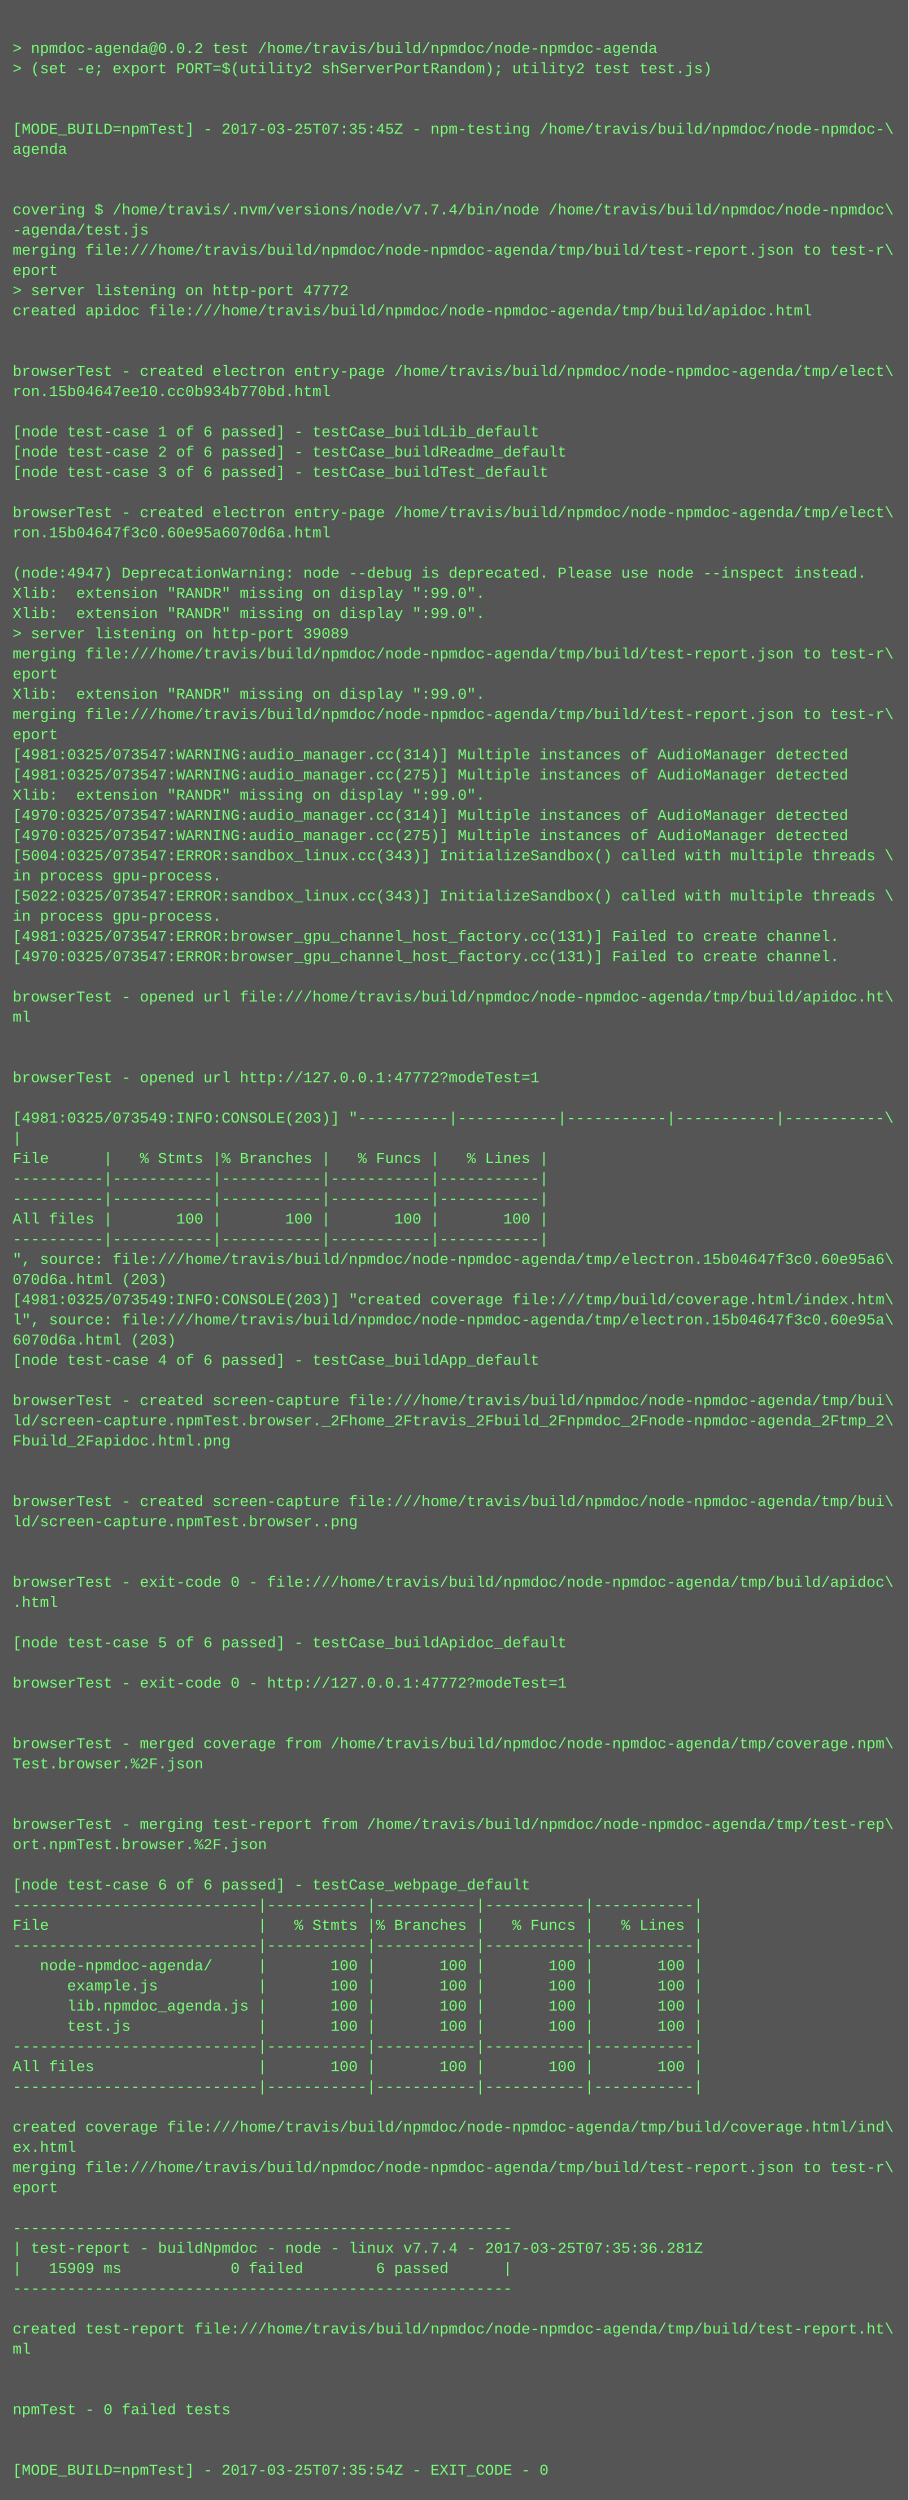
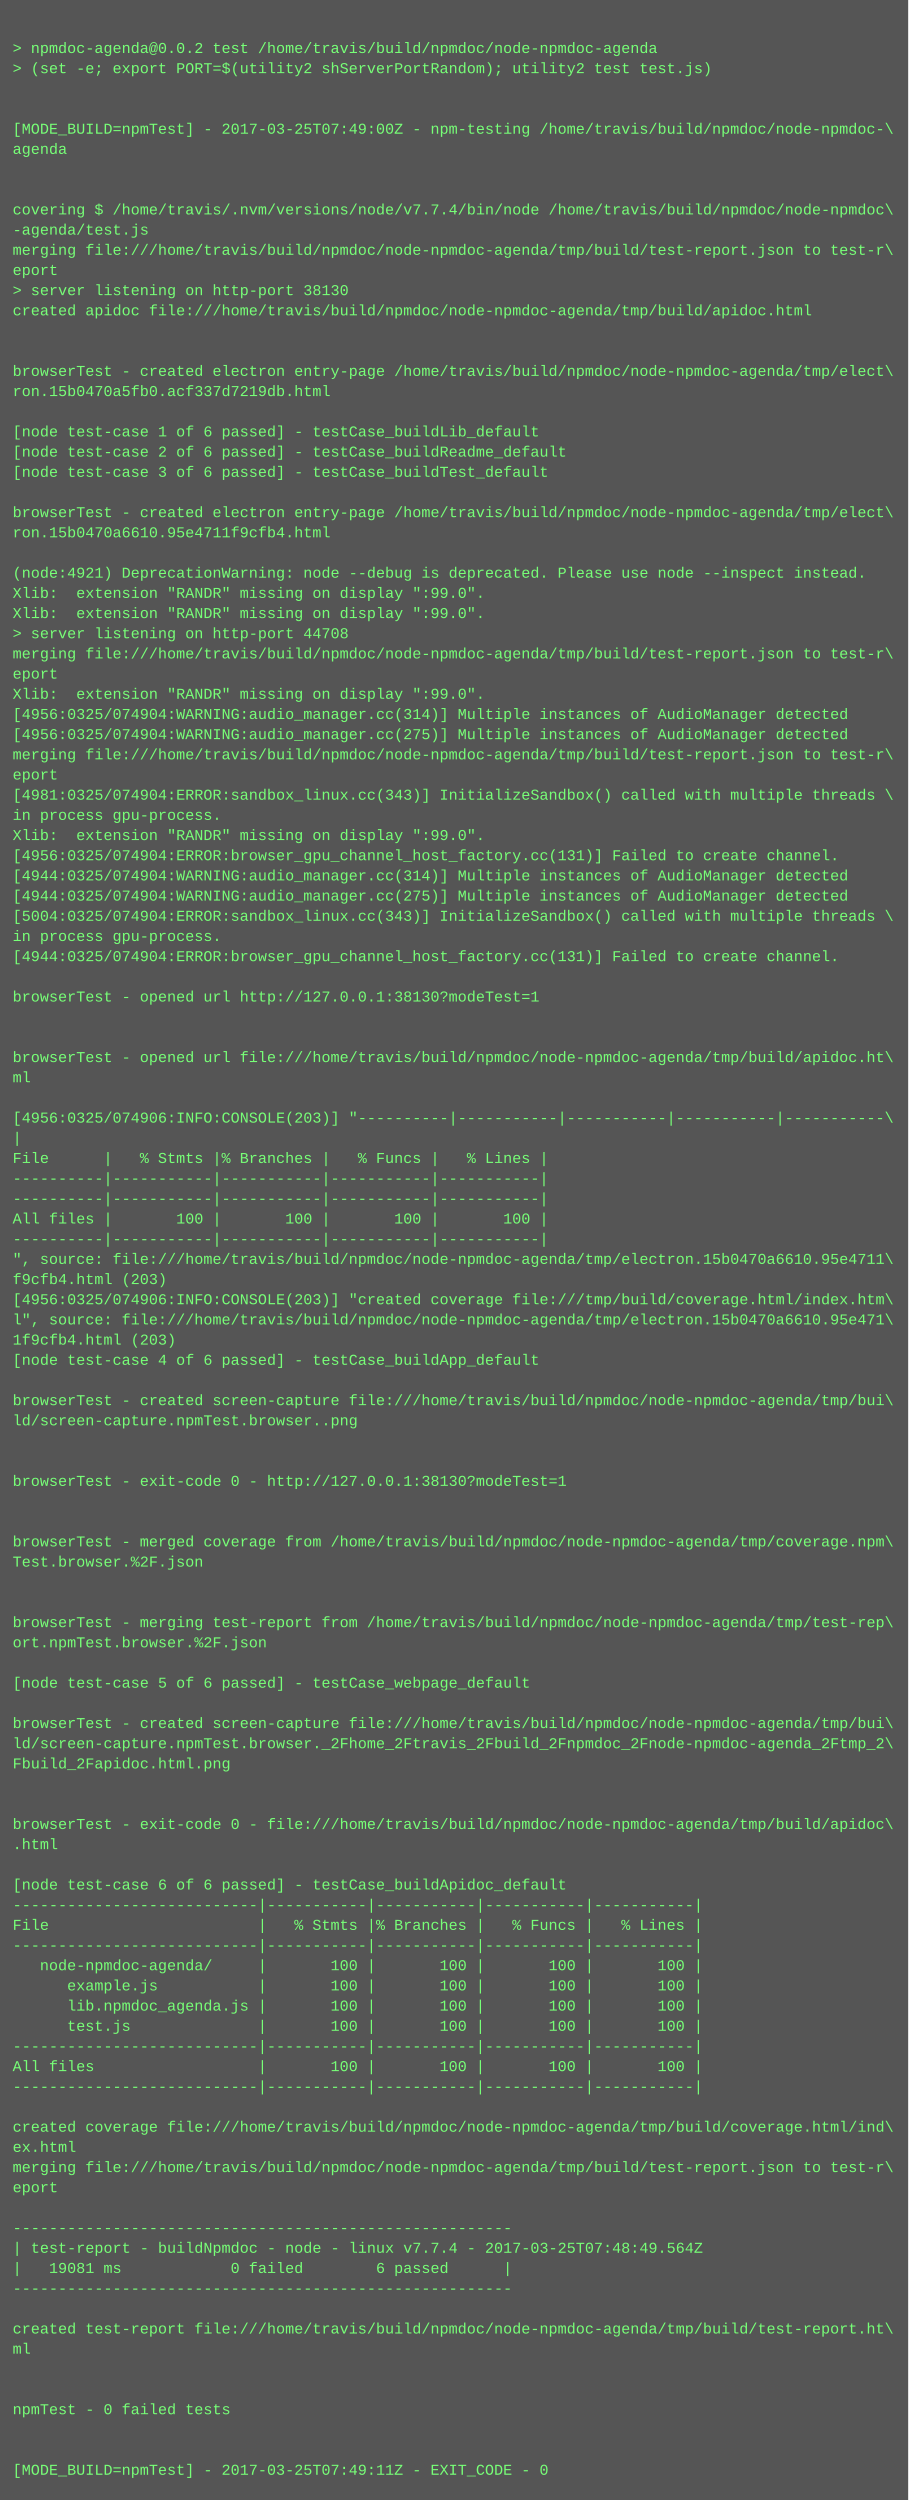
<svg xmlns="http://www.w3.org/2000/svg" height="1982" width="720">
  <rect height="1982" fill="#555" width="720" />
  <text fill="#7f7" font-family="Courier New" font-size="12" xml:space="preserve">
    <tspan x="10" y="26" />
    <tspan x="10" y="42">&gt; npmdoc-agenda@0.0.2 test /home/travis/build/npmdoc/node-npmdoc-agenda</tspan>
    <tspan x="10" y="58">&gt; (set -e; export PORT=$(utility2 shServerPortRandom); utility2 test test.js)</tspan>
    <tspan x="10" y="74" />
    <tspan x="10" y="90" />
-     <tspan x="10" y="106">[MODE_BUILD=npmTest] - 2017-03-25T07:35:45Z - npm-testing /home/travis/build/npmdoc/node-npmdoc-\</tspan>
+     <tspan x="10" y="106">[MODE_BUILD=npmTest] - 2017-03-25T07:49:00Z - npm-testing /home/travis/build/npmdoc/node-npmdoc-\</tspan>
    <tspan x="10" y="122">agenda</tspan>
    <tspan x="10" y="138" />
    <tspan x="10" y="154" />
    <tspan x="10" y="170">covering $ /home/travis/.nvm/versions/node/v7.7.4/bin/node /home/travis/build/npmdoc/node-npmdoc\</tspan>
    <tspan x="10" y="186">-agenda/test.js</tspan>
    <tspan x="10" y="202">merging file:///home/travis/build/npmdoc/node-npmdoc-agenda/tmp/build/test-report.json to test-r\</tspan>
    <tspan x="10" y="218">eport</tspan>
-     <tspan x="10" y="234">&gt; server listening on http-port 47772</tspan>
+     <tspan x="10" y="234">&gt; server listening on http-port 38130</tspan>
    <tspan x="10" y="250">created apidoc file:///home/travis/build/npmdoc/node-npmdoc-agenda/tmp/build/apidoc.html</tspan>
    <tspan x="10" y="266" />
    <tspan x="10" y="282" />
    <tspan x="10" y="298">browserTest - created electron entry-page /home/travis/build/npmdoc/node-npmdoc-agenda/tmp/elect\</tspan>
-     <tspan x="10" y="314">ron.15b04647ee10.cc0b934b770bd.html</tspan>
+     <tspan x="10" y="314">ron.15b0470a5fb0.acf337d7219db.html</tspan>
    <tspan x="10" y="330" />
    <tspan x="10" y="346">[node test-case 1 of 6 passed] - testCase_buildLib_default</tspan>
    <tspan x="10" y="362">[node test-case 2 of 6 passed] - testCase_buildReadme_default</tspan>
    <tspan x="10" y="378">[node test-case 3 of 6 passed] - testCase_buildTest_default</tspan>
    <tspan x="10" y="394" />
    <tspan x="10" y="410">browserTest - created electron entry-page /home/travis/build/npmdoc/node-npmdoc-agenda/tmp/elect\</tspan>
-     <tspan x="10" y="426">ron.15b04647f3c0.60e95a6070d6a.html</tspan>
+     <tspan x="10" y="426">ron.15b0470a6610.95e4711f9cfb4.html</tspan>
    <tspan x="10" y="442" />
-     <tspan x="10" y="458">(node:4947) DeprecationWarning: node --debug is deprecated. Please use node --inspect instead.</tspan>
+     <tspan x="10" y="458">(node:4921) DeprecationWarning: node --debug is deprecated. Please use node --inspect instead.</tspan>
    <tspan x="10" y="474">Xlib:  extension "RANDR" missing on display ":99.0".</tspan>
    <tspan x="10" y="490">Xlib:  extension "RANDR" missing on display ":99.0".</tspan>
-     <tspan x="10" y="506">&gt; server listening on http-port 39089</tspan>
+     <tspan x="10" y="506">&gt; server listening on http-port 44708</tspan>
    <tspan x="10" y="522">merging file:///home/travis/build/npmdoc/node-npmdoc-agenda/tmp/build/test-report.json to test-r\</tspan>
    <tspan x="10" y="538">eport</tspan>
    <tspan x="10" y="554">Xlib:  extension "RANDR" missing on display ":99.0".</tspan>
-     <tspan x="10" y="570">merging file:///home/travis/build/npmdoc/node-npmdoc-agenda/tmp/build/test-report.json to test-r\</tspan>
-     <tspan x="10" y="586">eport</tspan>
-     <tspan x="10" y="602">[4981:0325/073547:WARNING:audio_manager.cc(314)] Multiple instances of AudioManager detected</tspan>
-     <tspan x="10" y="618">[4981:0325/073547:WARNING:audio_manager.cc(275)] Multiple instances of AudioManager detected</tspan>
-     <tspan x="10" y="634">Xlib:  extension "RANDR" missing on display ":99.0".</tspan>
-     <tspan x="10" y="650">[4970:0325/073547:WARNING:audio_manager.cc(314)] Multiple instances of AudioManager detected</tspan>
-     <tspan x="10" y="666">[4970:0325/073547:WARNING:audio_manager.cc(275)] Multiple instances of AudioManager detected</tspan>
-     <tspan x="10" y="682">[5004:0325/073547:ERROR:sandbox_linux.cc(343)] InitializeSandbox() called with multiple threads \</tspan>
-     <tspan x="10" y="698">in process gpu-process. </tspan>
-     <tspan x="10" y="714">[5022:0325/073547:ERROR:sandbox_linux.cc(343)] InitializeSandbox() called with multiple threads \</tspan>
-     <tspan x="10" y="730">in process gpu-process. </tspan>
-     <tspan x="10" y="746">[4981:0325/073547:ERROR:browser_gpu_channel_host_factory.cc(131)] Failed to create channel.</tspan>
-     <tspan x="10" y="762">[4970:0325/073547:ERROR:browser_gpu_channel_host_factory.cc(131)] Failed to create channel.</tspan>
+     <tspan x="10" y="570">[4956:0325/074904:WARNING:audio_manager.cc(314)] Multiple instances of AudioManager detected</tspan>
+     <tspan x="10" y="586">[4956:0325/074904:WARNING:audio_manager.cc(275)] Multiple instances of AudioManager detected</tspan>
+     <tspan x="10" y="602">merging file:///home/travis/build/npmdoc/node-npmdoc-agenda/tmp/build/test-report.json to test-r\</tspan>
+     <tspan x="10" y="618">eport</tspan>
+     <tspan x="10" y="634">[4981:0325/074904:ERROR:sandbox_linux.cc(343)] InitializeSandbox() called with multiple threads \</tspan>
+     <tspan x="10" y="650">in process gpu-process. </tspan>
+     <tspan x="10" y="666">Xlib:  extension "RANDR" missing on display ":99.0".</tspan>
+     <tspan x="10" y="682">[4956:0325/074904:ERROR:browser_gpu_channel_host_factory.cc(131)] Failed to create channel.</tspan>
+     <tspan x="10" y="698">[4944:0325/074904:WARNING:audio_manager.cc(314)] Multiple instances of AudioManager detected</tspan>
+     <tspan x="10" y="714">[4944:0325/074904:WARNING:audio_manager.cc(275)] Multiple instances of AudioManager detected</tspan>
+     <tspan x="10" y="730">[5004:0325/074904:ERROR:sandbox_linux.cc(343)] InitializeSandbox() called with multiple threads \</tspan>
+     <tspan x="10" y="746">in process gpu-process. </tspan>
+     <tspan x="10" y="762">[4944:0325/074904:ERROR:browser_gpu_channel_host_factory.cc(131)] Failed to create channel.</tspan>
    <tspan x="10" y="778" />
-     <tspan x="10" y="794">browserTest - opened url file:///home/travis/build/npmdoc/node-npmdoc-agenda/tmp/build/apidoc.ht\</tspan>
-     <tspan x="10" y="810">ml</tspan>
+     <tspan x="10" y="794">browserTest - opened url http://127.0.0.1:38130?modeTest=1</tspan>
+     <tspan x="10" y="810" />
    <tspan x="10" y="826" />
-     <tspan x="10" y="842" />
-     <tspan x="10" y="858">browserTest - opened url http://127.0.0.1:47772?modeTest=1</tspan>
+     <tspan x="10" y="842">browserTest - opened url file:///home/travis/build/npmdoc/node-npmdoc-agenda/tmp/build/apidoc.ht\</tspan>
+     <tspan x="10" y="858">ml</tspan>
    <tspan x="10" y="874" />
-     <tspan x="10" y="890">[4981:0325/073549:INFO:CONSOLE(203)] "----------|-----------|-----------|-----------|-----------\</tspan>
+     <tspan x="10" y="890">[4956:0325/074906:INFO:CONSOLE(203)] "----------|-----------|-----------|-----------|-----------\</tspan>
    <tspan x="10" y="906">|</tspan>
    <tspan x="10" y="922">File      |   % Stmts |% Branches |   % Funcs |   % Lines |</tspan>
    <tspan x="10" y="938">----------|-----------|-----------|-----------|-----------|</tspan>
    <tspan x="10" y="954">----------|-----------|-----------|-----------|-----------|</tspan>
    <tspan x="10" y="970">All files |       100 |       100 |       100 |       100 |</tspan>
    <tspan x="10" y="986">----------|-----------|-----------|-----------|-----------|</tspan>
-     <tspan x="10" y="1002">", source: file:///home/travis/build/npmdoc/node-npmdoc-agenda/tmp/electron.15b04647f3c0.60e95a6\</tspan>
-     <tspan x="10" y="1018">070d6a.html (203)</tspan>
-     <tspan x="10" y="1034">[4981:0325/073549:INFO:CONSOLE(203)] "created coverage file:///tmp/build/coverage.html/index.htm\</tspan>
-     <tspan x="10" y="1050">l", source: file:///home/travis/build/npmdoc/node-npmdoc-agenda/tmp/electron.15b04647f3c0.60e95a\</tspan>
-     <tspan x="10" y="1066">6070d6a.html (203)</tspan>
+     <tspan x="10" y="1002">", source: file:///home/travis/build/npmdoc/node-npmdoc-agenda/tmp/electron.15b0470a6610.95e4711\</tspan>
+     <tspan x="10" y="1018">f9cfb4.html (203)</tspan>
+     <tspan x="10" y="1034">[4956:0325/074906:INFO:CONSOLE(203)] "created coverage file:///tmp/build/coverage.html/index.htm\</tspan>
+     <tspan x="10" y="1050">l", source: file:///home/travis/build/npmdoc/node-npmdoc-agenda/tmp/electron.15b0470a6610.95e471\</tspan>
+     <tspan x="10" y="1066">1f9cfb4.html (203)</tspan>
    <tspan x="10" y="1082">[node test-case 4 of 6 passed] - testCase_buildApp_default</tspan>
    <tspan x="10" y="1098" />
    <tspan x="10" y="1114">browserTest - created screen-capture file:///home/travis/build/npmdoc/node-npmdoc-agenda/tmp/bui\</tspan>
-     <tspan x="10" y="1130">ld/screen-capture.npmTest.browser._2Fhome_2Ftravis_2Fbuild_2Fnpmdoc_2Fnode-npmdoc-agenda_2Ftmp_2\</tspan>
-     <tspan x="10" y="1146">Fbuild_2Fapidoc.html.png</tspan>
+     <tspan x="10" y="1130">ld/screen-capture.npmTest.browser..png</tspan>
+     <tspan x="10" y="1146" />
    <tspan x="10" y="1162" />
-     <tspan x="10" y="1178" />
-     <tspan x="10" y="1194">browserTest - created screen-capture file:///home/travis/build/npmdoc/node-npmdoc-agenda/tmp/bui\</tspan>
-     <tspan x="10" y="1210">ld/screen-capture.npmTest.browser..png</tspan>
-     <tspan x="10" y="1226" />
-     <tspan x="10" y="1242" />
-     <tspan x="10" y="1258">browserTest - exit-code 0 - file:///home/travis/build/npmdoc/node-npmdoc-agenda/tmp/build/apidoc\</tspan>
-     <tspan x="10" y="1274">.html</tspan>
-     <tspan x="10" y="1290" />
-     <tspan x="10" y="1306">[node test-case 5 of 6 passed] - testCase_buildApidoc_default</tspan>
+     <tspan x="10" y="1178">browserTest - exit-code 0 - http://127.0.0.1:38130?modeTest=1</tspan>
+     <tspan x="10" y="1194" />
+     <tspan x="10" y="1210" />
+     <tspan x="10" y="1226">browserTest - merged coverage from /home/travis/build/npmdoc/node-npmdoc-agenda/tmp/coverage.npm\</tspan>
+     <tspan x="10" y="1242">Test.browser.%2F.json</tspan>
+     <tspan x="10" y="1258" />
+     <tspan x="10" y="1274" />
+     <tspan x="10" y="1290">browserTest - merging test-report from /home/travis/build/npmdoc/node-npmdoc-agenda/tmp/test-rep\</tspan>
+     <tspan x="10" y="1306">ort.npmTest.browser.%2F.json</tspan>
    <tspan x="10" y="1322" />
-     <tspan x="10" y="1338">browserTest - exit-code 0 - http://127.0.0.1:47772?modeTest=1</tspan>
+     <tspan x="10" y="1338">[node test-case 5 of 6 passed] - testCase_webpage_default</tspan>
    <tspan x="10" y="1354" />
-     <tspan x="10" y="1370" />
-     <tspan x="10" y="1386">browserTest - merged coverage from /home/travis/build/npmdoc/node-npmdoc-agenda/tmp/coverage.npm\</tspan>
-     <tspan x="10" y="1402">Test.browser.%2F.json</tspan>
+     <tspan x="10" y="1370">browserTest - created screen-capture file:///home/travis/build/npmdoc/node-npmdoc-agenda/tmp/bui\</tspan>
+     <tspan x="10" y="1386">ld/screen-capture.npmTest.browser._2Fhome_2Ftravis_2Fbuild_2Fnpmdoc_2Fnode-npmdoc-agenda_2Ftmp_2\</tspan>
+     <tspan x="10" y="1402">Fbuild_2Fapidoc.html.png</tspan>
    <tspan x="10" y="1418" />
    <tspan x="10" y="1434" />
-     <tspan x="10" y="1450">browserTest - merging test-report from /home/travis/build/npmdoc/node-npmdoc-agenda/tmp/test-rep\</tspan>
-     <tspan x="10" y="1466">ort.npmTest.browser.%2F.json</tspan>
+     <tspan x="10" y="1450">browserTest - exit-code 0 - file:///home/travis/build/npmdoc/node-npmdoc-agenda/tmp/build/apidoc\</tspan>
+     <tspan x="10" y="1466">.html</tspan>
    <tspan x="10" y="1482" />
-     <tspan x="10" y="1498">[node test-case 6 of 6 passed] - testCase_webpage_default</tspan>
+     <tspan x="10" y="1498">[node test-case 6 of 6 passed] - testCase_buildApidoc_default</tspan>
    <tspan x="10" y="1514">---------------------------|-----------|-----------|-----------|-----------|</tspan>
    <tspan x="10" y="1530">File                       |   % Stmts |% Branches |   % Funcs |   % Lines |</tspan>
    <tspan x="10" y="1546">---------------------------|-----------|-----------|-----------|-----------|</tspan>
    <tspan x="10" y="1562">   node-npmdoc-agenda/     |       100 |       100 |       100 |       100 |</tspan>
    <tspan x="10" y="1578">      example.js           |       100 |       100 |       100 |       100 |</tspan>
    <tspan x="10" y="1594">      lib.npmdoc_agenda.js |       100 |       100 |       100 |       100 |</tspan>
    <tspan x="10" y="1610">      test.js              |       100 |       100 |       100 |       100 |</tspan>
    <tspan x="10" y="1626">---------------------------|-----------|-----------|-----------|-----------|</tspan>
    <tspan x="10" y="1642">All files                  |       100 |       100 |       100 |       100 |</tspan>
    <tspan x="10" y="1658">---------------------------|-----------|-----------|-----------|-----------|</tspan>
    <tspan x="10" y="1674" />
    <tspan x="10" y="1690">created coverage file:///home/travis/build/npmdoc/node-npmdoc-agenda/tmp/build/coverage.html/ind\</tspan>
    <tspan x="10" y="1706">ex.html</tspan>
    <tspan x="10" y="1722">merging file:///home/travis/build/npmdoc/node-npmdoc-agenda/tmp/build/test-report.json to test-r\</tspan>
    <tspan x="10" y="1738">eport</tspan>
    <tspan x="10" y="1754" />
    <tspan x="10" y="1770">-------------------------------------------------------</tspan>
-     <tspan x="10" y="1786">| test-report - buildNpmdoc - node - linux v7.7.4 - 2017-03-25T07:35:36.281Z</tspan>
-     <tspan x="10" y="1802">|   15909 ms            0 failed        6 passed      |</tspan>
+     <tspan x="10" y="1786">| test-report - buildNpmdoc - node - linux v7.7.4 - 2017-03-25T07:48:49.564Z</tspan>
+     <tspan x="10" y="1802">|   19081 ms            0 failed        6 passed      |</tspan>
    <tspan x="10" y="1818">-------------------------------------------------------</tspan>
    <tspan x="10" y="1834" />
    <tspan x="10" y="1850">created test-report file:///home/travis/build/npmdoc/node-npmdoc-agenda/tmp/build/test-report.ht\</tspan>
    <tspan x="10" y="1866">ml</tspan>
    <tspan x="10" y="1882" />
    <tspan x="10" y="1898" />
    <tspan x="10" y="1914">npmTest - 0 failed tests</tspan>
    <tspan x="10" y="1930" />
    <tspan x="10" y="1946" />
-     <tspan x="10" y="1962">[MODE_BUILD=npmTest] - 2017-03-25T07:35:54Z - EXIT_CODE - 0</tspan>
+     <tspan x="10" y="1962">[MODE_BUILD=npmTest] - 2017-03-25T07:49:11Z - EXIT_CODE - 0</tspan>
  </text>
</svg>
